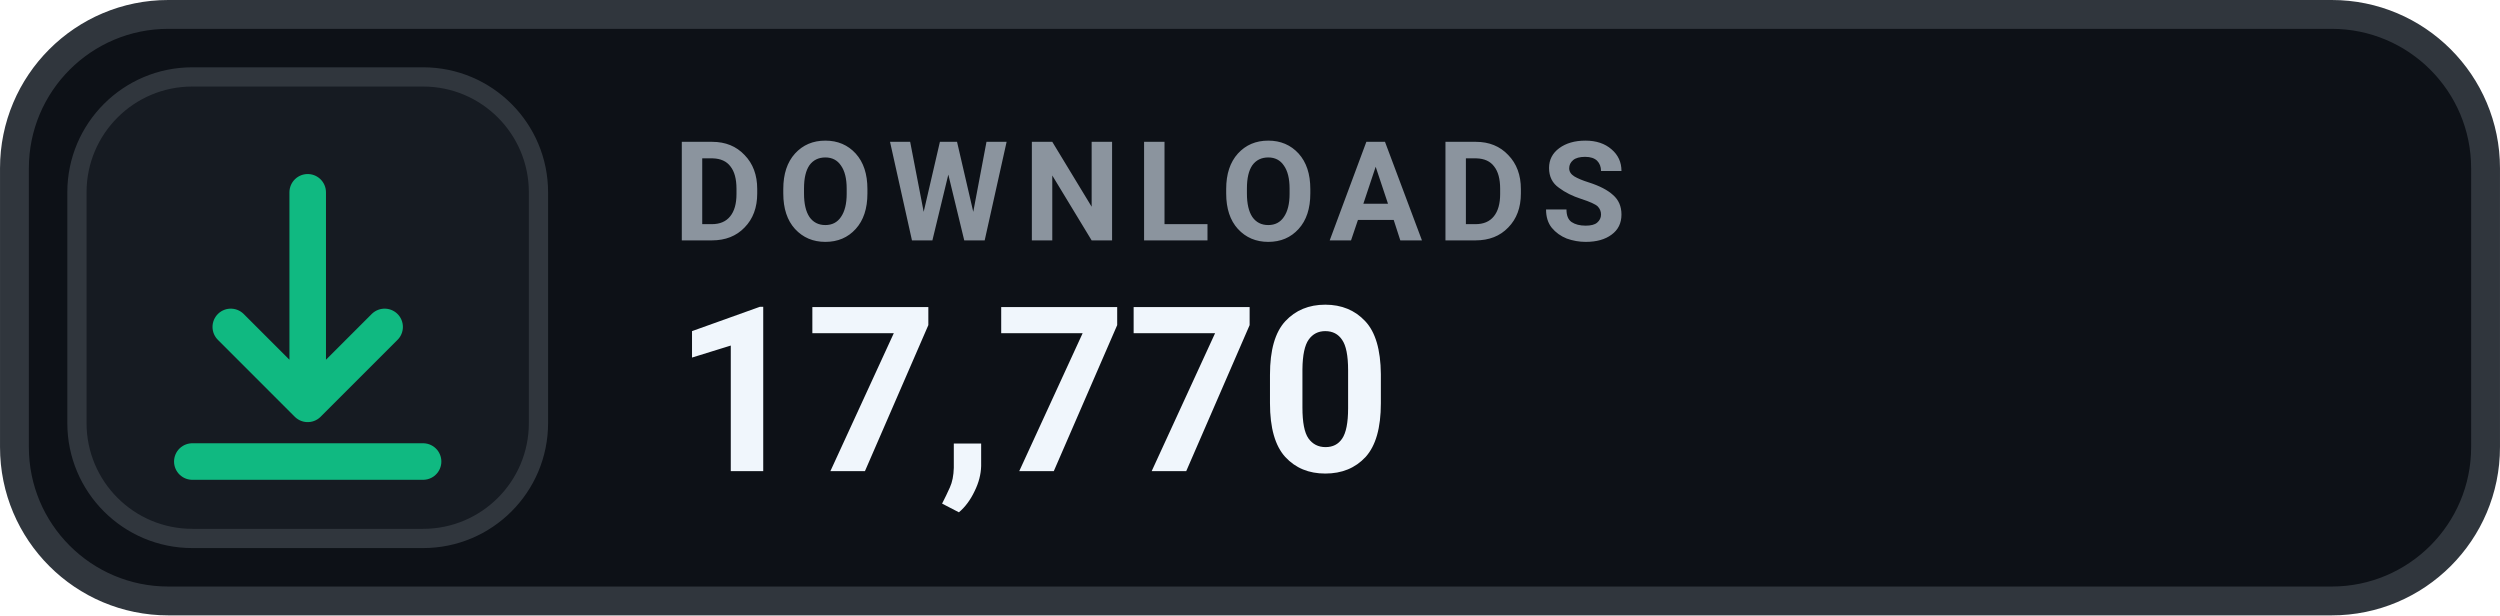
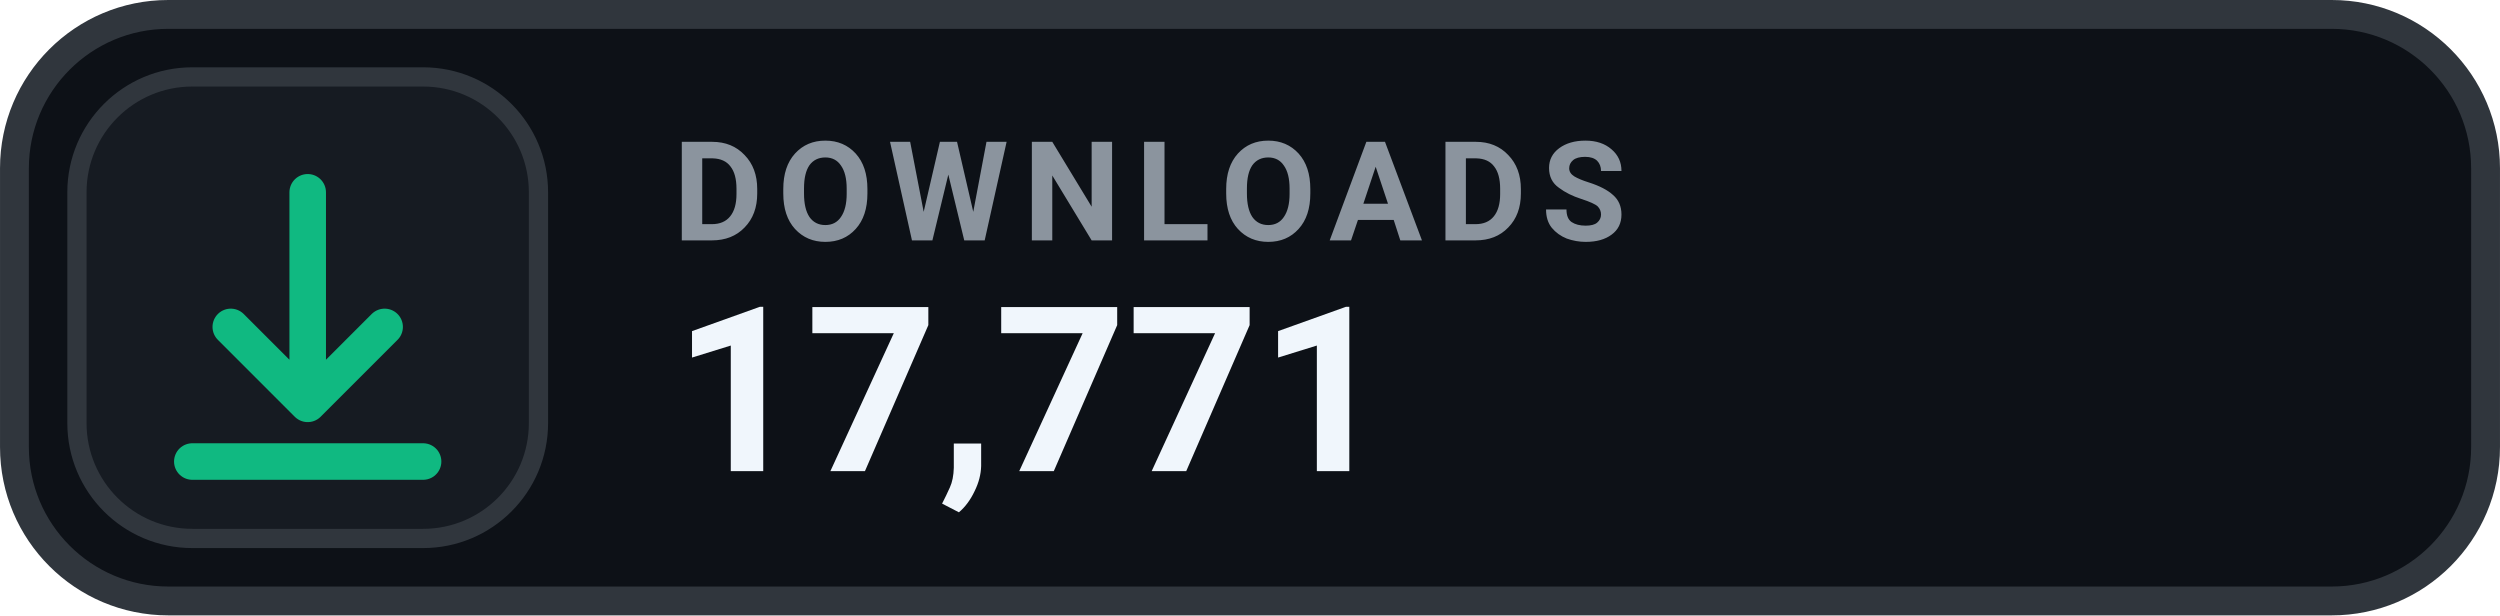
- <svg xmlns="http://www.w3.org/2000/svg" width="126" height="31.015" viewBox="0 0 130 32" role="img" aria-label="DOWNLOADS 17,770">
+ <svg xmlns="http://www.w3.org/2000/svg" width="126" height="31.015" viewBox="0 0 130 32" role="img" aria-label="DOWNLOADS 17,771">
  <rect x=".75" y=".75" width="128.5" height="30.5" rx="8" fill="#0D1117" stroke="#30363D" stroke-width="1.5" />
  <rect x="4" y="4" width="24" height="24" rx="6" fill="#161B22" stroke="#30363D" stroke-width="1" />
  <g transform="translate(16 16)" style="color:#10B981;">
    <path d="M0 -6 v11 m0 0 l4 -4 m-4 4 l-4 -4 M-6 8 h12" fill="none" stroke="currentColor" stroke-width="1.9" stroke-linecap="round" stroke-linejoin="round" />
  </g>
  <text x="35" y="12.5" fill="#8B949E" font-family="-apple-system,BlinkMacSystemFont,'Segoe UI',Roboto,Helvetica,Arial,sans-serif" font-size="7.2" font-weight="700" letter-spacing=".75">DOWNLOADS</text>
-   <text x="35" y="24.5" fill="#F0F6FC" font-family="-apple-system,BlinkMacSystemFont,'Segoe UI',Roboto,Helvetica,Arial,sans-serif" font-size="12" font-weight="700">17,770</text>
+   <text x="35" y="24.5" fill="#F0F6FC" font-family="-apple-system,BlinkMacSystemFont,'Segoe UI',Roboto,Helvetica,Arial,sans-serif" font-size="12" font-weight="700">17,771</text>
</svg>
